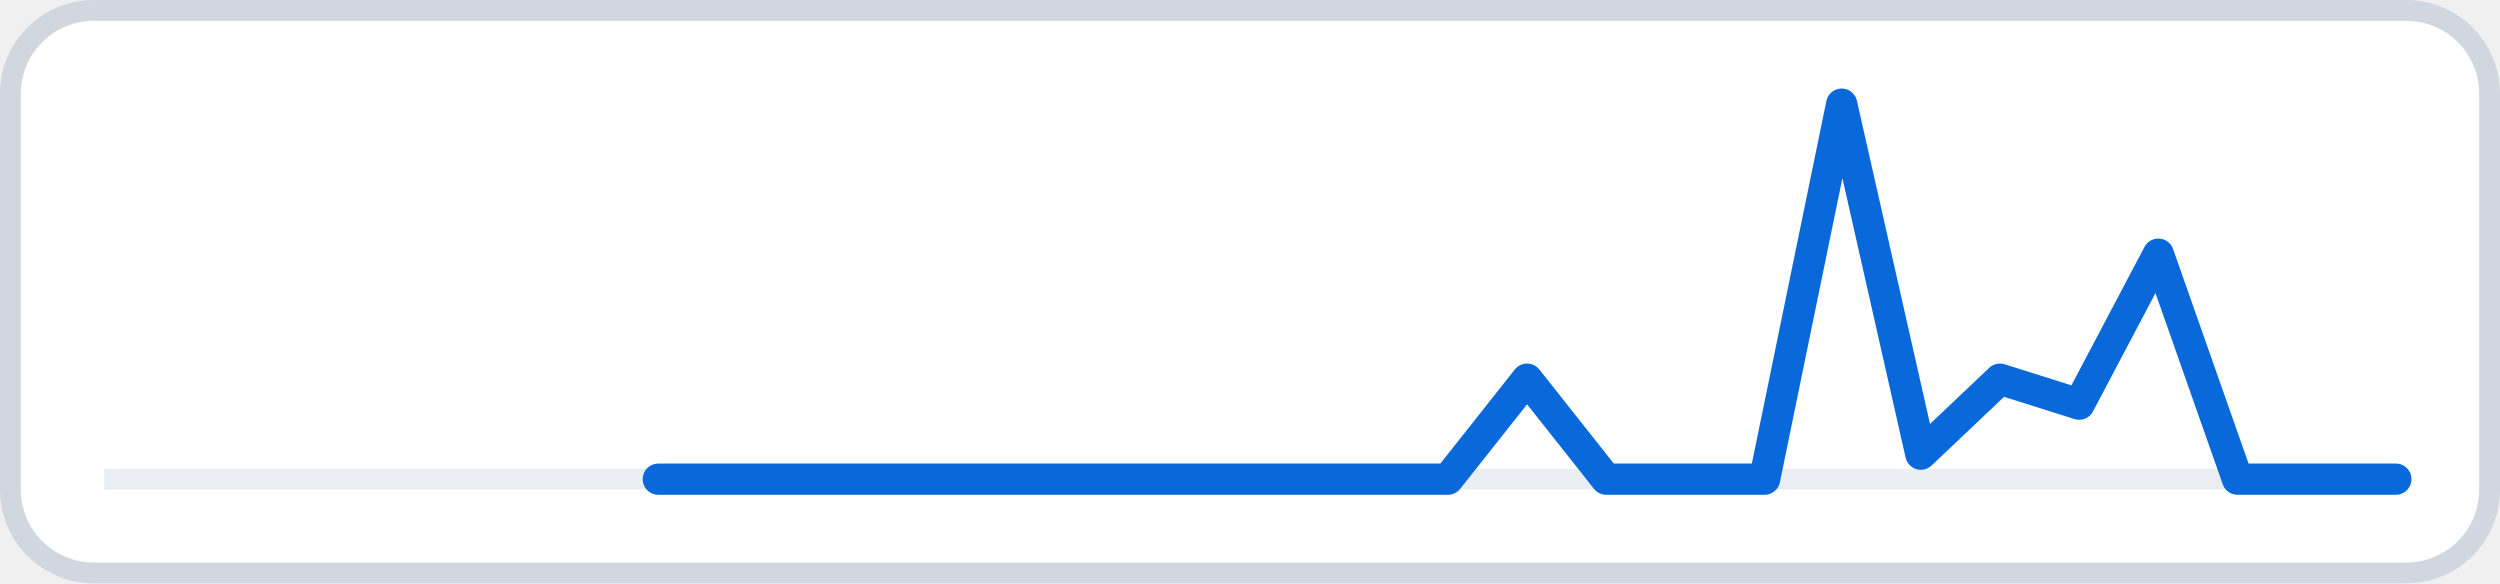
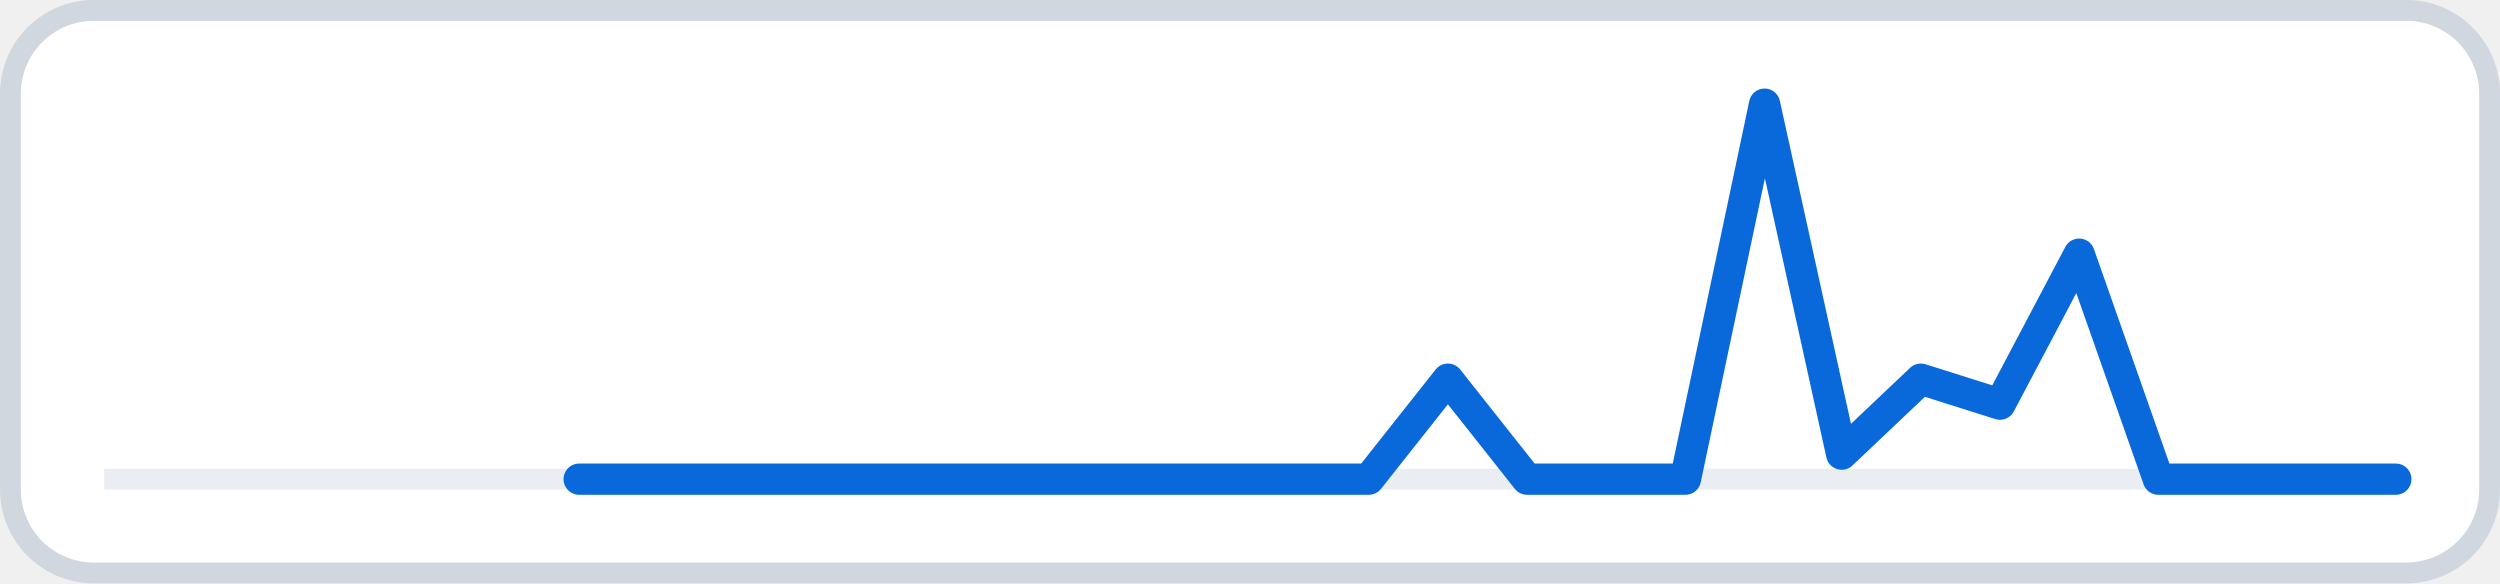
<svg xmlns="http://www.w3.org/2000/svg" width="120" height="28" viewBox="0 0 120 28" role="img" aria-label="30-day views">
  <rect x="0.5" y="0.5" width="119" height="27" rx="4" fill="#ffffff" stroke="#d0d7de" />
  <line x1="5.0" y1="23.0" x2="115.0" y2="23.0" stroke="#eaeef2" stroke-width="1" />
-   <path class="views" d="M31.6 23.0 L35.3 23.0 L39.1 23.0 L42.9 23.0 L46.7 23.0 L50.5 23.0 L54.3 23.0 L58.1 23.0 L61.9 23.0 L65.7 23.0 L69.5 23.0 L73.3 18.2 L77.1 23.0 L80.9 23.0 L84.7 23.0 L88.4 5.0 L92.2 21.8 L96.0 18.2 L99.8 19.4 L103.6 12.2 L107.4 23.0 L111.2 23.0 L115.0 23.0" fill="none" stroke="#0969da" stroke-width="1.5" stroke-linejoin="round" stroke-linecap="round" />
+   <path class="views" d="M27.8 23.0 L31.6 23.0 L35.3 23.0 L39.1 23.0 L42.9 23.0 L46.7 23.0 L50.5 23.0 L54.3 23.0 L58.1 23.0 L61.9 23.0 L65.7 23.0 L69.5 18.2 L73.3 23.0 L77.1 23.0 L80.9 23.0 L84.7 5.0 L88.4 21.8 L92.2 18.2 L96.0 19.4 L99.8 12.2 L103.6 23.0 L107.4 23.0 L111.2 23.0 L115.0 23.0" fill="none" stroke="#0969da" stroke-width="1.5" stroke-linejoin="round" stroke-linecap="round" />
</svg>
